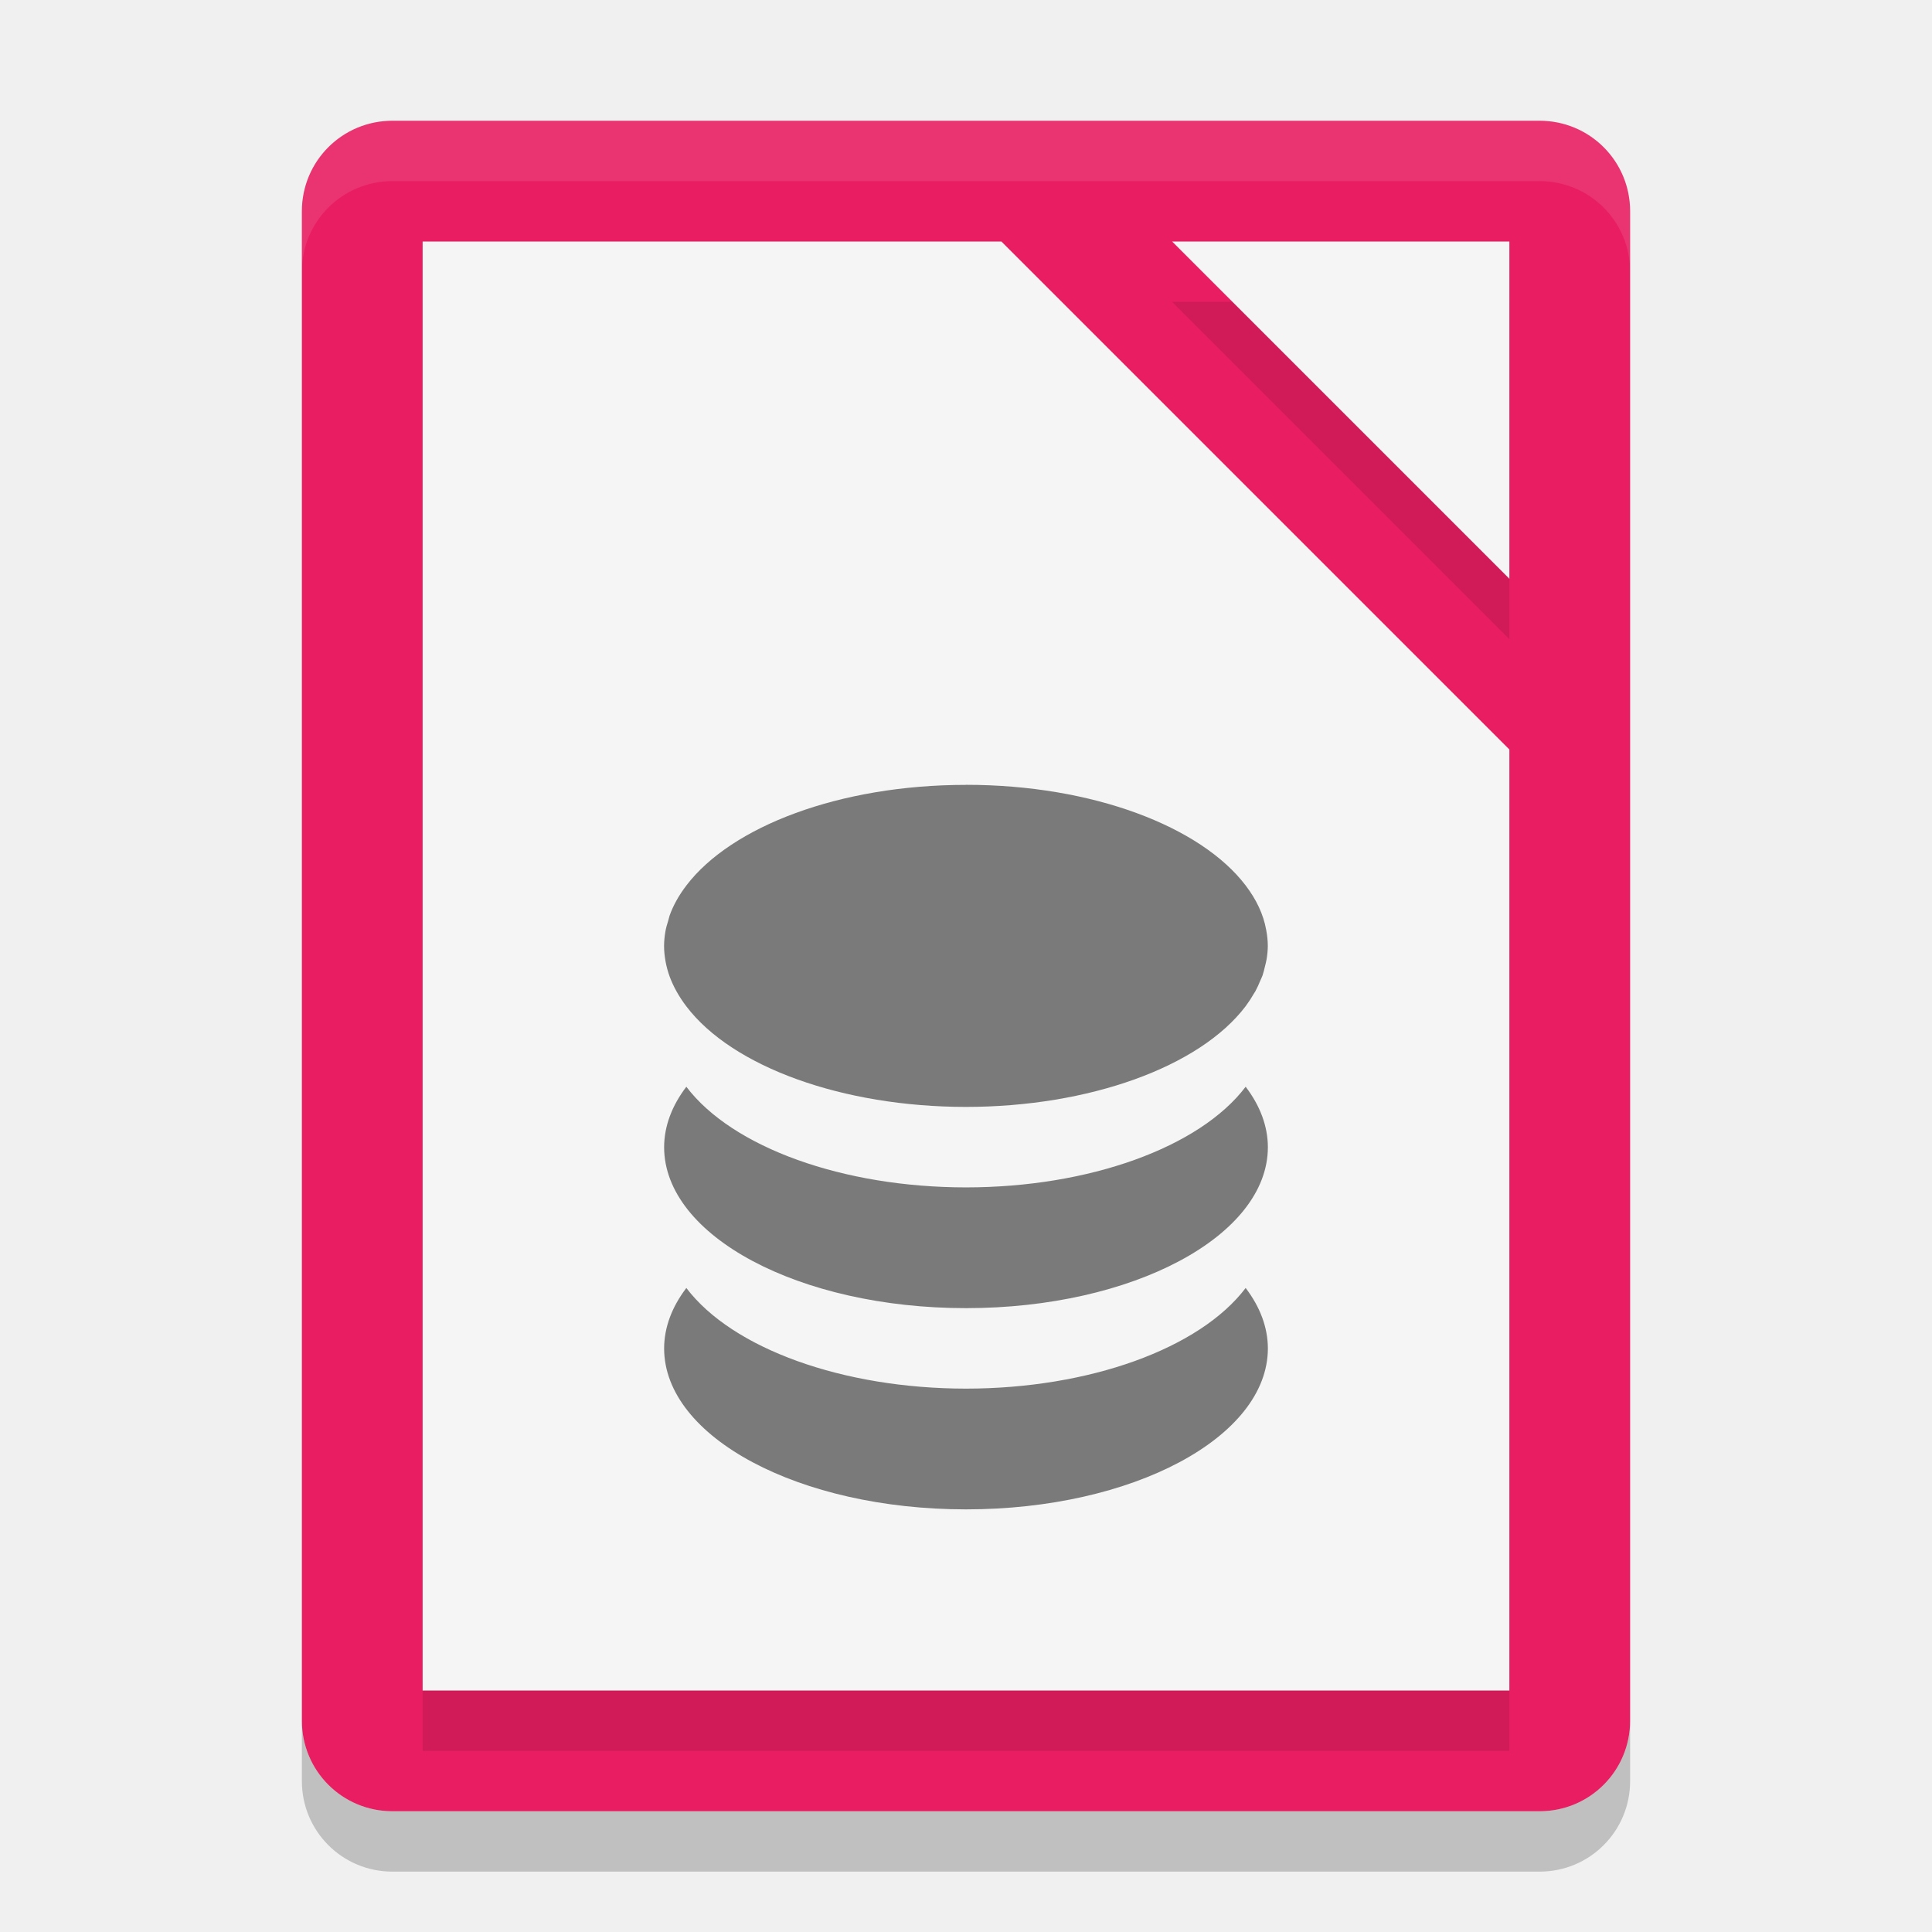
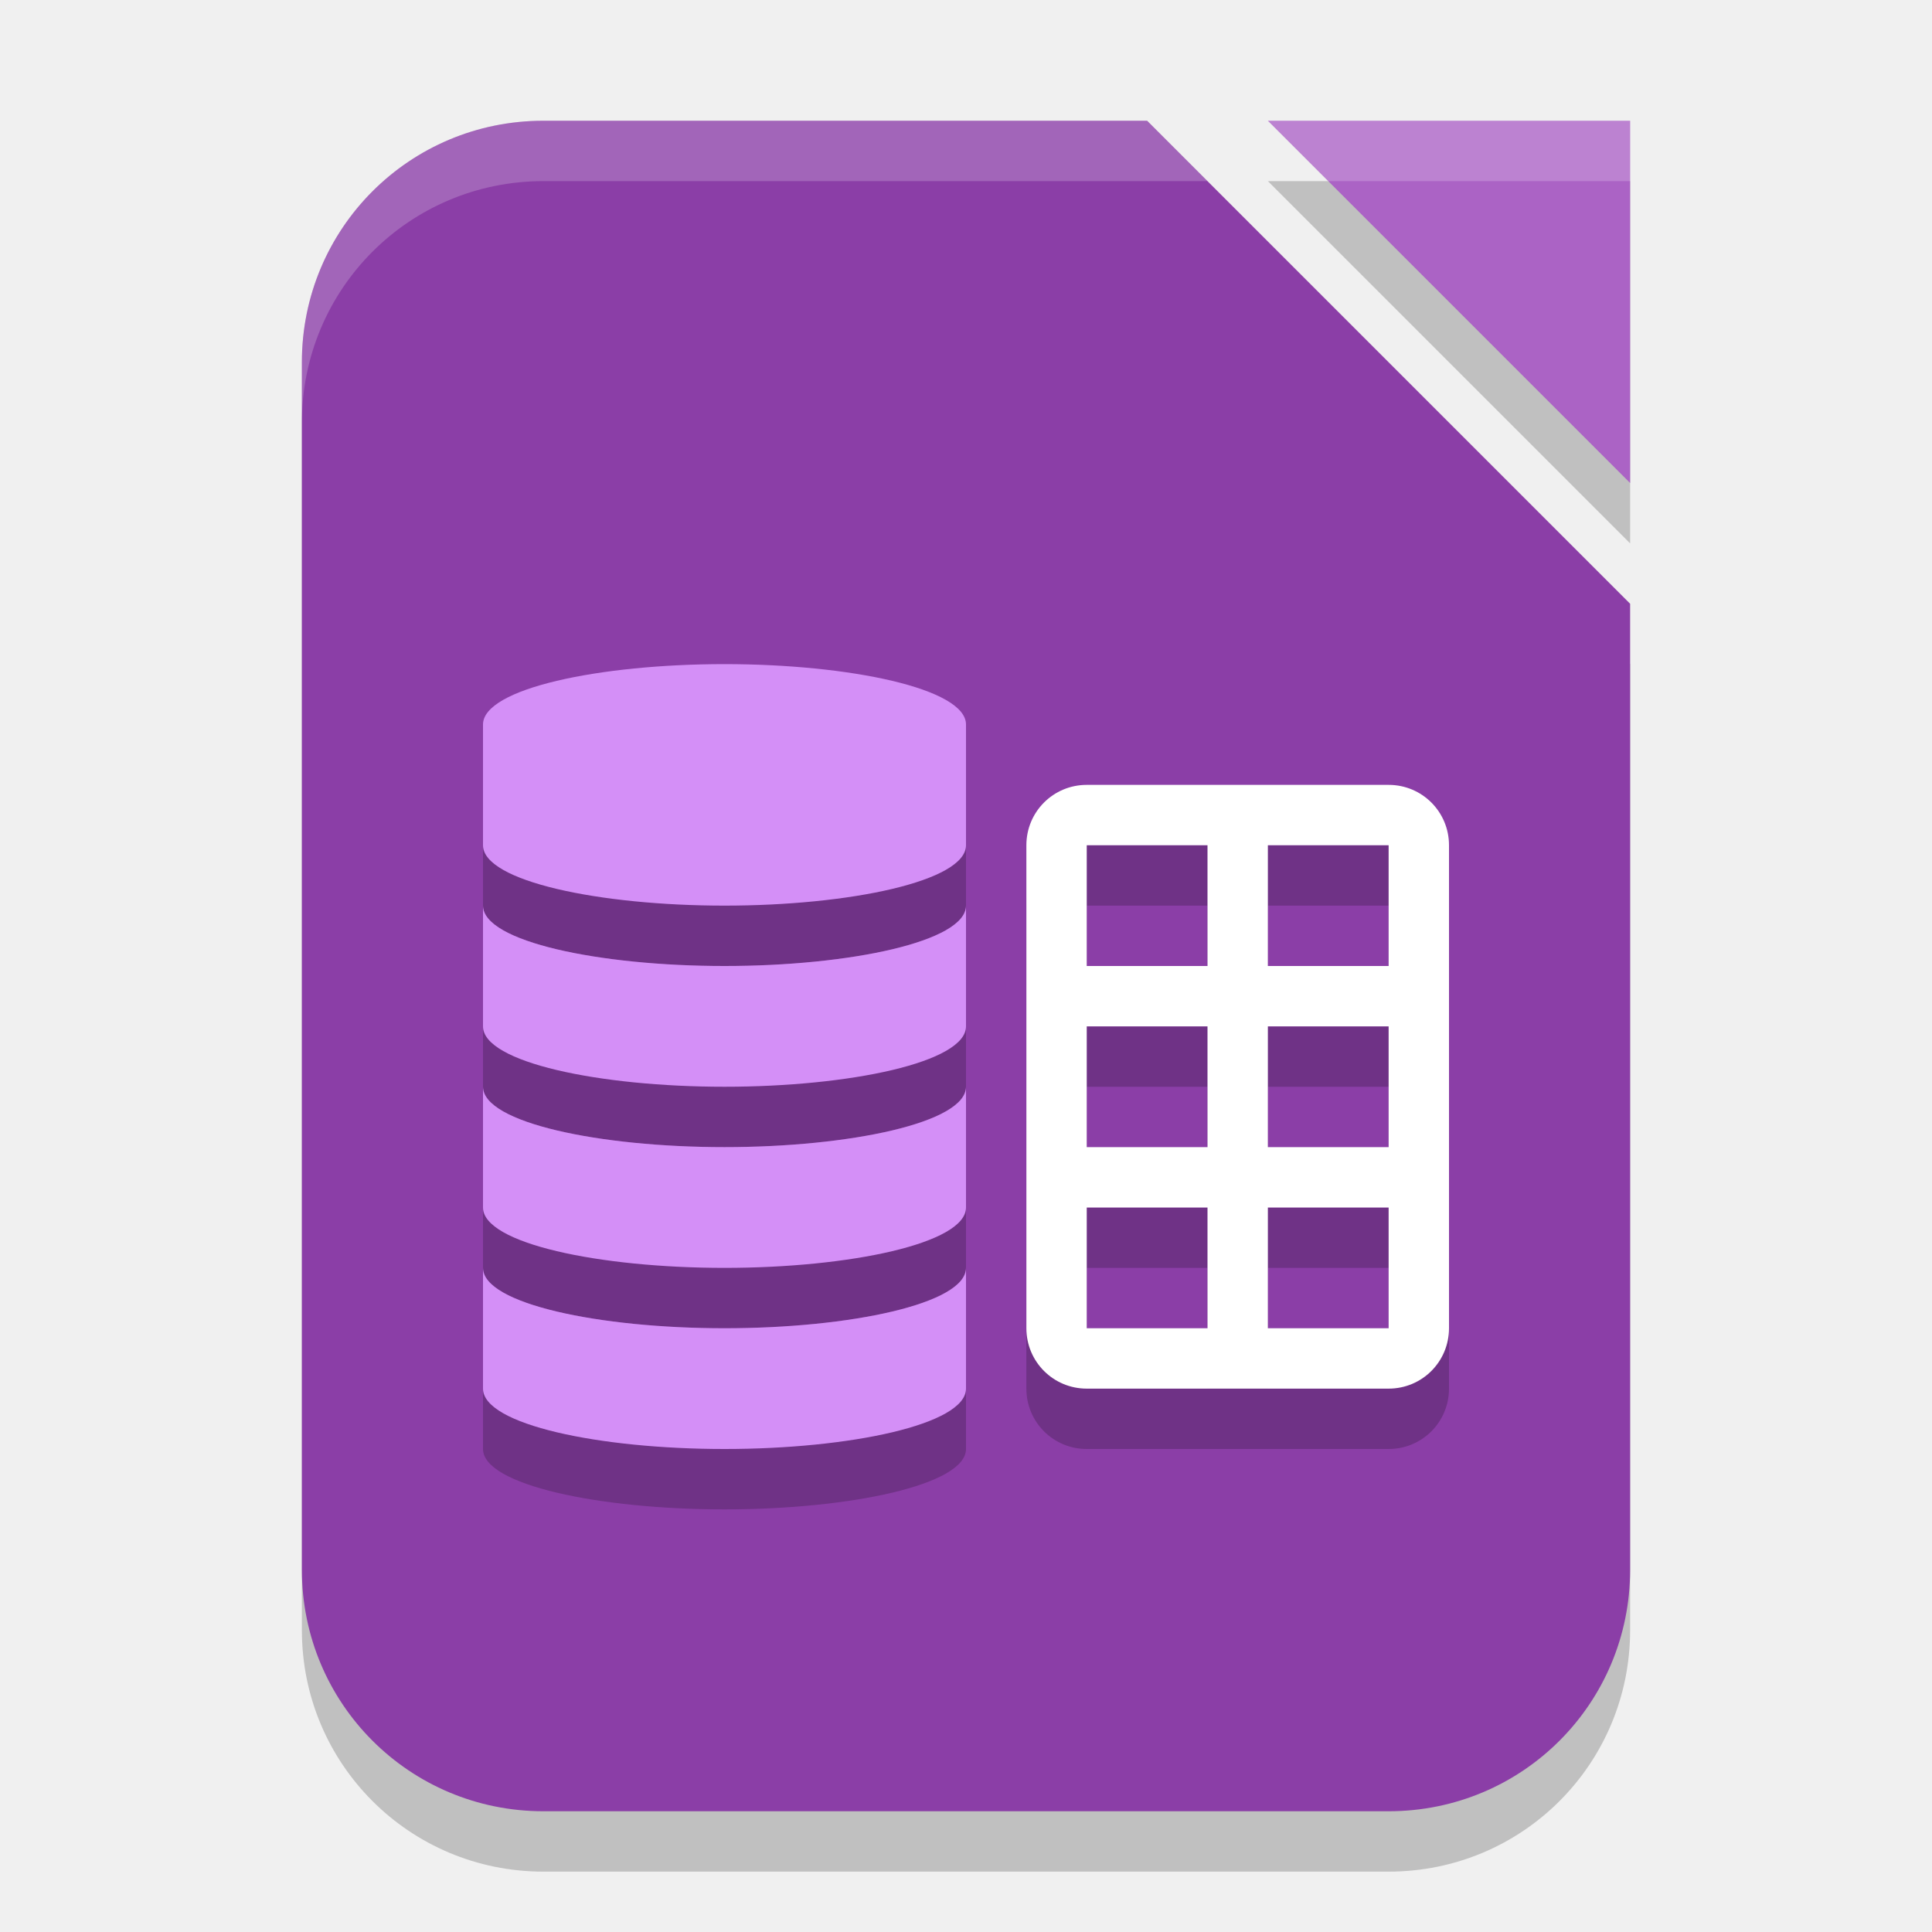
- <svg xmlns="http://www.w3.org/2000/svg" width="32" height="32" version="1">
-   <path fill="#e81d62" d="m27 28.5v-25c0-0.831-0.669-1.5-1.5-1.5h-19c-0.831 0-1.5 0.669-1.5 1.5v25c0 0.831 0.669 1.5 1.5 1.5h19c0.831 0 1.5-0.669 1.5-1.5z" />
-   <path opacity=".1" d="m7 5v24h18v-15.586l-8.414-8.414h-9.586zm12.414 0 5.586 5.586v-5.586h-5.586z" />
-   <path fill="#f5f5f5" d="m7 4v24h18v-15.586l-8.414-8.414h-9.586zm12.414 0 5.586 5.586v-5.586h-5.586z" />
-   <path fill="#fff" opacity=".1" d="m6.5 2c-0.831 0-1.5 0.669-1.5 1.5v1c0-0.831 0.669-1.5 1.5-1.5h19c0.831 0 1.5 0.669 1.5 1.5v-1c0-0.831-0.669-1.5-1.5-1.5z" />
-   <path opacity=".5" d="m16 13c-2.097 0-3.889 0.69-4.632 1.667-0.062 0.082-0.118 0.165-0.165 0.251-0.045 0.082-0.083 0.164-0.113 0.249a5 2.667 0 0 0 -0.021 0.078c-0.017 0.057-0.036 0.115-0.046 0.173a5 2.667 0 0 0 -0.024 0.249c0 0.087 0.009 0.173 0.025 0.259a5 2.667 0 0 0 0.068 0.25 5 2.667 0 0 0 0.116 0.249 5 2.667 0 0 0 0.159 0.242 5 2.667 0 0 0 4.632 1.667 5 2.667 0 0 0 4.632 -1.667 5 2.667 0 0 0 0.002 -0.003 5 2.667 0 0 0 0.135 -0.206c0.008-0.014 0.018-0.027 0.025-0.04a5 2.667 0 0 0 0.082 -0.177c0.012-0.028 0.026-0.055 0.036-0.083a5 2.667 0 0 0 0.04 -0.148c0.01-0.039 0.02-0.078 0.027-0.117a5 2.667 0 0 0 0.021 -0.225 5 2.667 0 0 0 -0.027 -0.266c-0.046-0.26-0.165-0.506-0.34-0.736-0.743-0.977-2.535-1.667-4.632-1.667zm-4.632 5a5 2.667 0 0 0 -0.368 1 5 2.667 0 0 0 5 2.667 5 2.667 0 0 0 5 -2.667 5 2.667 0 0 0 -0.368 -1 5 2.667 0 0 1 -4.632 1.667 5 2.667 0 0 1 -4.632 -1.667zm0 3.333a5 2.667 0 0 0 -0.368 1 5 2.667 0 0 0 5 2.667 5 2.667 0 0 0 5 -2.667 5 2.667 0 0 0 -0.368 -1 5 2.667 0 0 1 -4.632 1.667 5 2.667 0 0 1 -4.632 -1.667z" />
-   <path opacity=".2" d="m5 28.5v1c0 0.831 0.669 1.5 1.5 1.5h19c0.831 0 1.5-0.669 1.5-1.5v-1c0 0.831-0.669 1.5-1.5 1.5h-19c-0.831 0-1.5-0.669-1.5-1.5z" />
+ <svg xmlns="http://www.w3.org/2000/svg" width="32" height="32" viewBox="0 0 32 32" version="1.1" id="svg5">
+   <defs id="defs2" />
+   <path d="m 21,3 h 6 V 9 Z M 9,3 h 10 l 8,8 v 16 c 0,2.216 -1.784,4 -4,4 H 9 C 6.784,31 5,29.216 5,27 V 7 C 5,4.784 6.784,3 9,3 Z" style="opacity:0.2;fill:#000000;stroke-width:0.5;stroke-linecap:square" id="path1115" />
+   <path d="m 9,2 h 10 l 8,8 v 16 c 0,2.216 -1.784,4 -4,4 H 9 C 6.784,30 5,28.216 5,26 V 6 C 5,3.784 6.784,2 9,2 Z" style="opacity:1;fill:#8b3ea7;fill-opacity:1;stroke-width:0.5;stroke-linecap:square" id="path1004" />
+   <path d="m 21,2 h 6 v 6 z" style="fill:#ab63c5;fill-opacity:1;stroke-width:0.375;stroke-linecap:square" id="path1087" />
+   <path d="m 12,12 c -2.071,0 -4,0.404 -4,1 v 2 c 0,0.596 1.929,1 4,1 2.071,0 4,-0.404 4,-1 v -2 c 0,-0.596 -1.929,-1 -4,-1 z m 6,2 c -0.554,0 -1,0.446 -1,1 v 8 c 0,0.554 0.446,1 1,1 h 5 c 0.554,0 1,-0.446 1,-1 v -8 c 0,-0.554 -0.446,-1 -1,-1 z m 0,1 h 2 v 2 h -2 z m 3,0 h 2 v 2 H 21 Z M 8,16 v 2 c 0,0.596 1.929,1 4,1 2.071,0 4,-0.404 4,-1 v -2 c 0,0.596 -1.929,1 -4,1 -2.071,0 -4,-0.404 -4,-1 z m 10,2 h 2 v 2 h -2 z m 3,0 h 2 v 2 H 21 Z M 8,19 v 2 c 0,0.596 1.929,1 4,1 2.071,0 4,-0.404 4,-1 v -2 c 0,0.596 -1.929,1 -4,1 -2.071,0 -4,-0.404 -4,-1 z m 10,2 h 2 v 2 h -2 z m 3,0 h 2 v 2 H 21 Z M 8,22 v 2 c 0,0.596 1.929,1 4,1 2.071,0 4,-0.404 4,-1 v -2 c 0,0.596 -1.929,1 -4,1 -2.071,0 -4,-0.404 -4,-1 z" style="opacity:0.2;fill:#000000;fill-opacity:1;stroke-width:0.968;stroke-linecap:round;stroke-linejoin:round" id="path463" />
+   <path d="m 12,11 c -2.071,0 -4,0.404 -4,1 v 2 c 0,0.596 1.929,1 4,1 2.071,0 4,-0.404 4,-1 v -2 c 0,-0.596 -1.929,-1 -4,-1 z m -4,4 v 2 c 0,0.596 1.929,1 4,1 2.071,0 4,-0.404 4,-1 v -2 c 0,0.596 -1.929,1 -4,1 -2.071,0 -4,-0.404 -4,-1 z m 0,3 v 2 c 0,0.596 1.929,1 4,1 2.071,0 4,-0.404 4,-1 v -2 c 0,0.596 -1.929,1 -4,1 -2.071,0 -4,-0.404 -4,-1 z m 0,3 v 2 c 0,0.596 1.929,1 4,1 2.071,0 4,-0.404 4,-1 v -2 c 0,0.596 -1.929,1 -4,1 -2.071,0 -4,-0.404 -4,-1 z" style="fill:#d48ff7;fill-opacity:1;stroke-width:0.968;stroke-linecap:round;stroke-linejoin:round" id="path407" />
+   <path d="m 18,13 c -0.554,0 -1,0.446 -1,1 v 8 c 0,0.554 0.446,1 1,1 h 5 c 0.554,0 1,-0.446 1,-1 v -8 c 0,-0.554 -0.446,-1 -1,-1 z m 0,1 h 2 v 2 h -2 z m 3,0 h 2 v 2 h -2 z m -3,3 h 2 v 2 h -2 z m 3,0 h 2 v 2 h -2 z m -3,3 h 2 v 2 h -2 z m 3,0 h 2 v 2 h -2 z" style="fill:#ffffff;stroke-width:0.5" id="path435" />
+   <path id="path2508" style="opacity:0.2;fill:#ffffff;stroke-width:0.5;stroke-linecap:square" d="M 9 2 C 6.784 2 5 3.784 5 6 L 5 7 C 5 4.784 6.784 3 9 3 L 20 3 L 19 2 L 9 2 z M 21 2 L 22 3 L 27 3 L 27 2 L 21 2 z " />
</svg>
